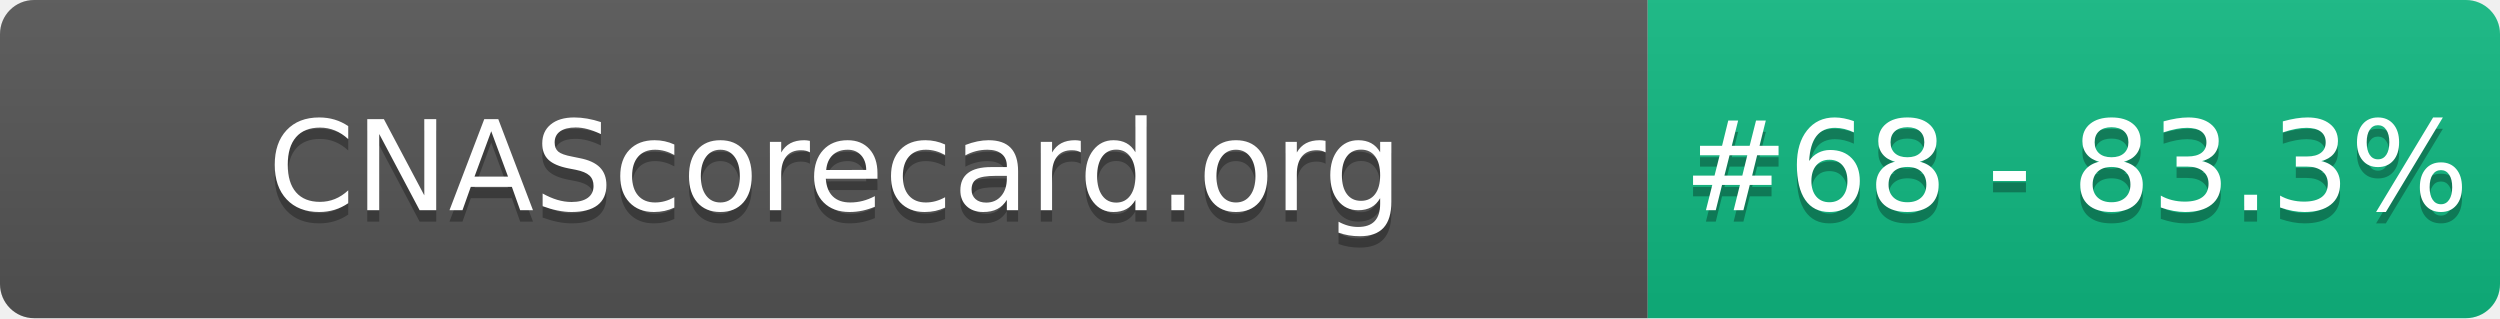
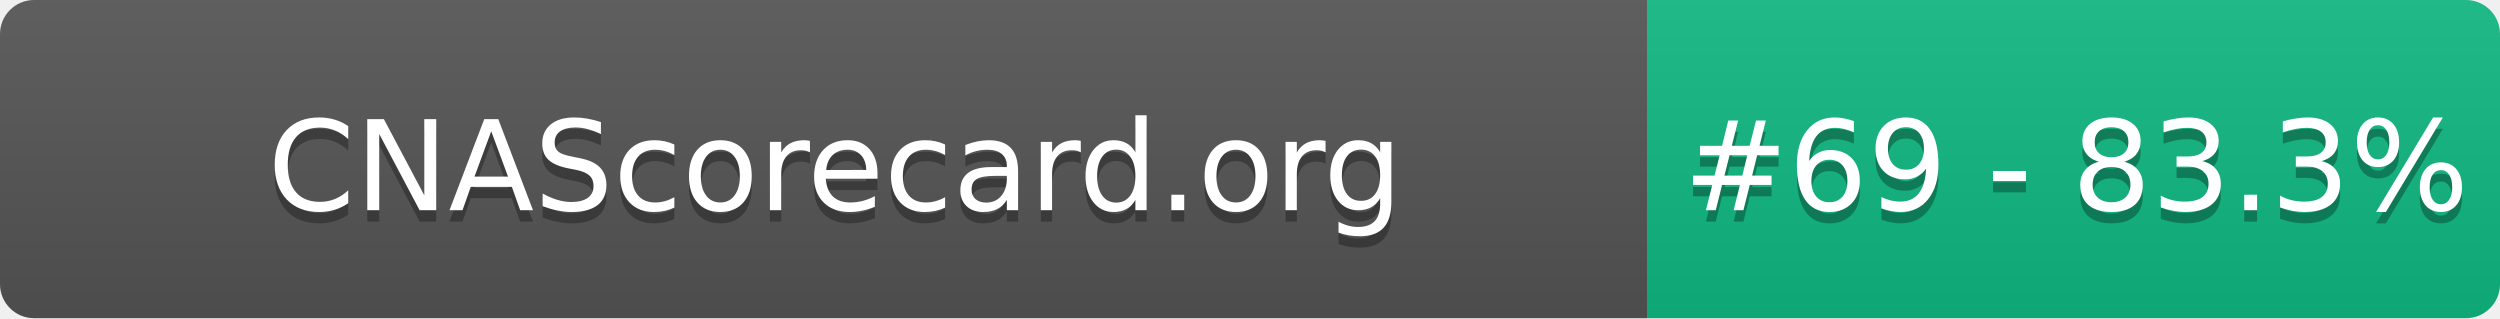
- <svg xmlns="http://www.w3.org/2000/svg" width="220" height="28" role="img" aria-label="CNAScorecard.org: #68 - 83.3%">
+ <svg xmlns="http://www.w3.org/2000/svg" width="220" height="28" role="img" aria-label="CNAScorecard.org: #69 - 83.3%">
  <linearGradient id="s" x2="0" y2="100%">
    <stop offset="0" stop-color="#bbb" stop-opacity=".1" />
    <stop offset="1" stop-opacity=".1" />
  </linearGradient>
  <clipPath id="r">
    <rect width="220" height="28" rx="3" fill="#fff" />
  </clipPath>
  <g clip-path="url(#r)">
    <rect width="145" height="28" fill="#555" />
    <rect x="145" width="75" height="28" fill="#10B981" />
    <rect width="220" height="28" fill="url(#s)" />
  </g>
  <g fill="#fff" text-anchor="middle" font-family="Verdana,Geneva,DejaVu Sans,sans-serif" text-rendering="geometricPrecision" font-size="110">
    <text aria-hidden="true" x="735" y="195" fill="#010101" fill-opacity=".3" transform="scale(.1)" textLength="1350">CNAScorecard.org</text>
    <text x="735" y="185" transform="scale(.1)" fill="#fff" textLength="1350">CNAScorecard.org</text>
-     <text aria-hidden="true" x="1827" y="195" fill="#010101" fill-opacity=".3" transform="scale(.1)" textLength="605">#68 - 83.3%</text>
-     <text x="1827" y="185" transform="scale(.1)" fill="#fff" textLength="605">#68 - 83.3%</text>
+     <text aria-hidden="true" x="1827" y="195" fill="#010101" fill-opacity=".3" transform="scale(.1)" textLength="605">#69 - 83.3%</text>
+     <text x="1827" y="185" transform="scale(.1)" fill="#fff" textLength="605">#69 - 83.3%</text>
  </g>
</svg>
